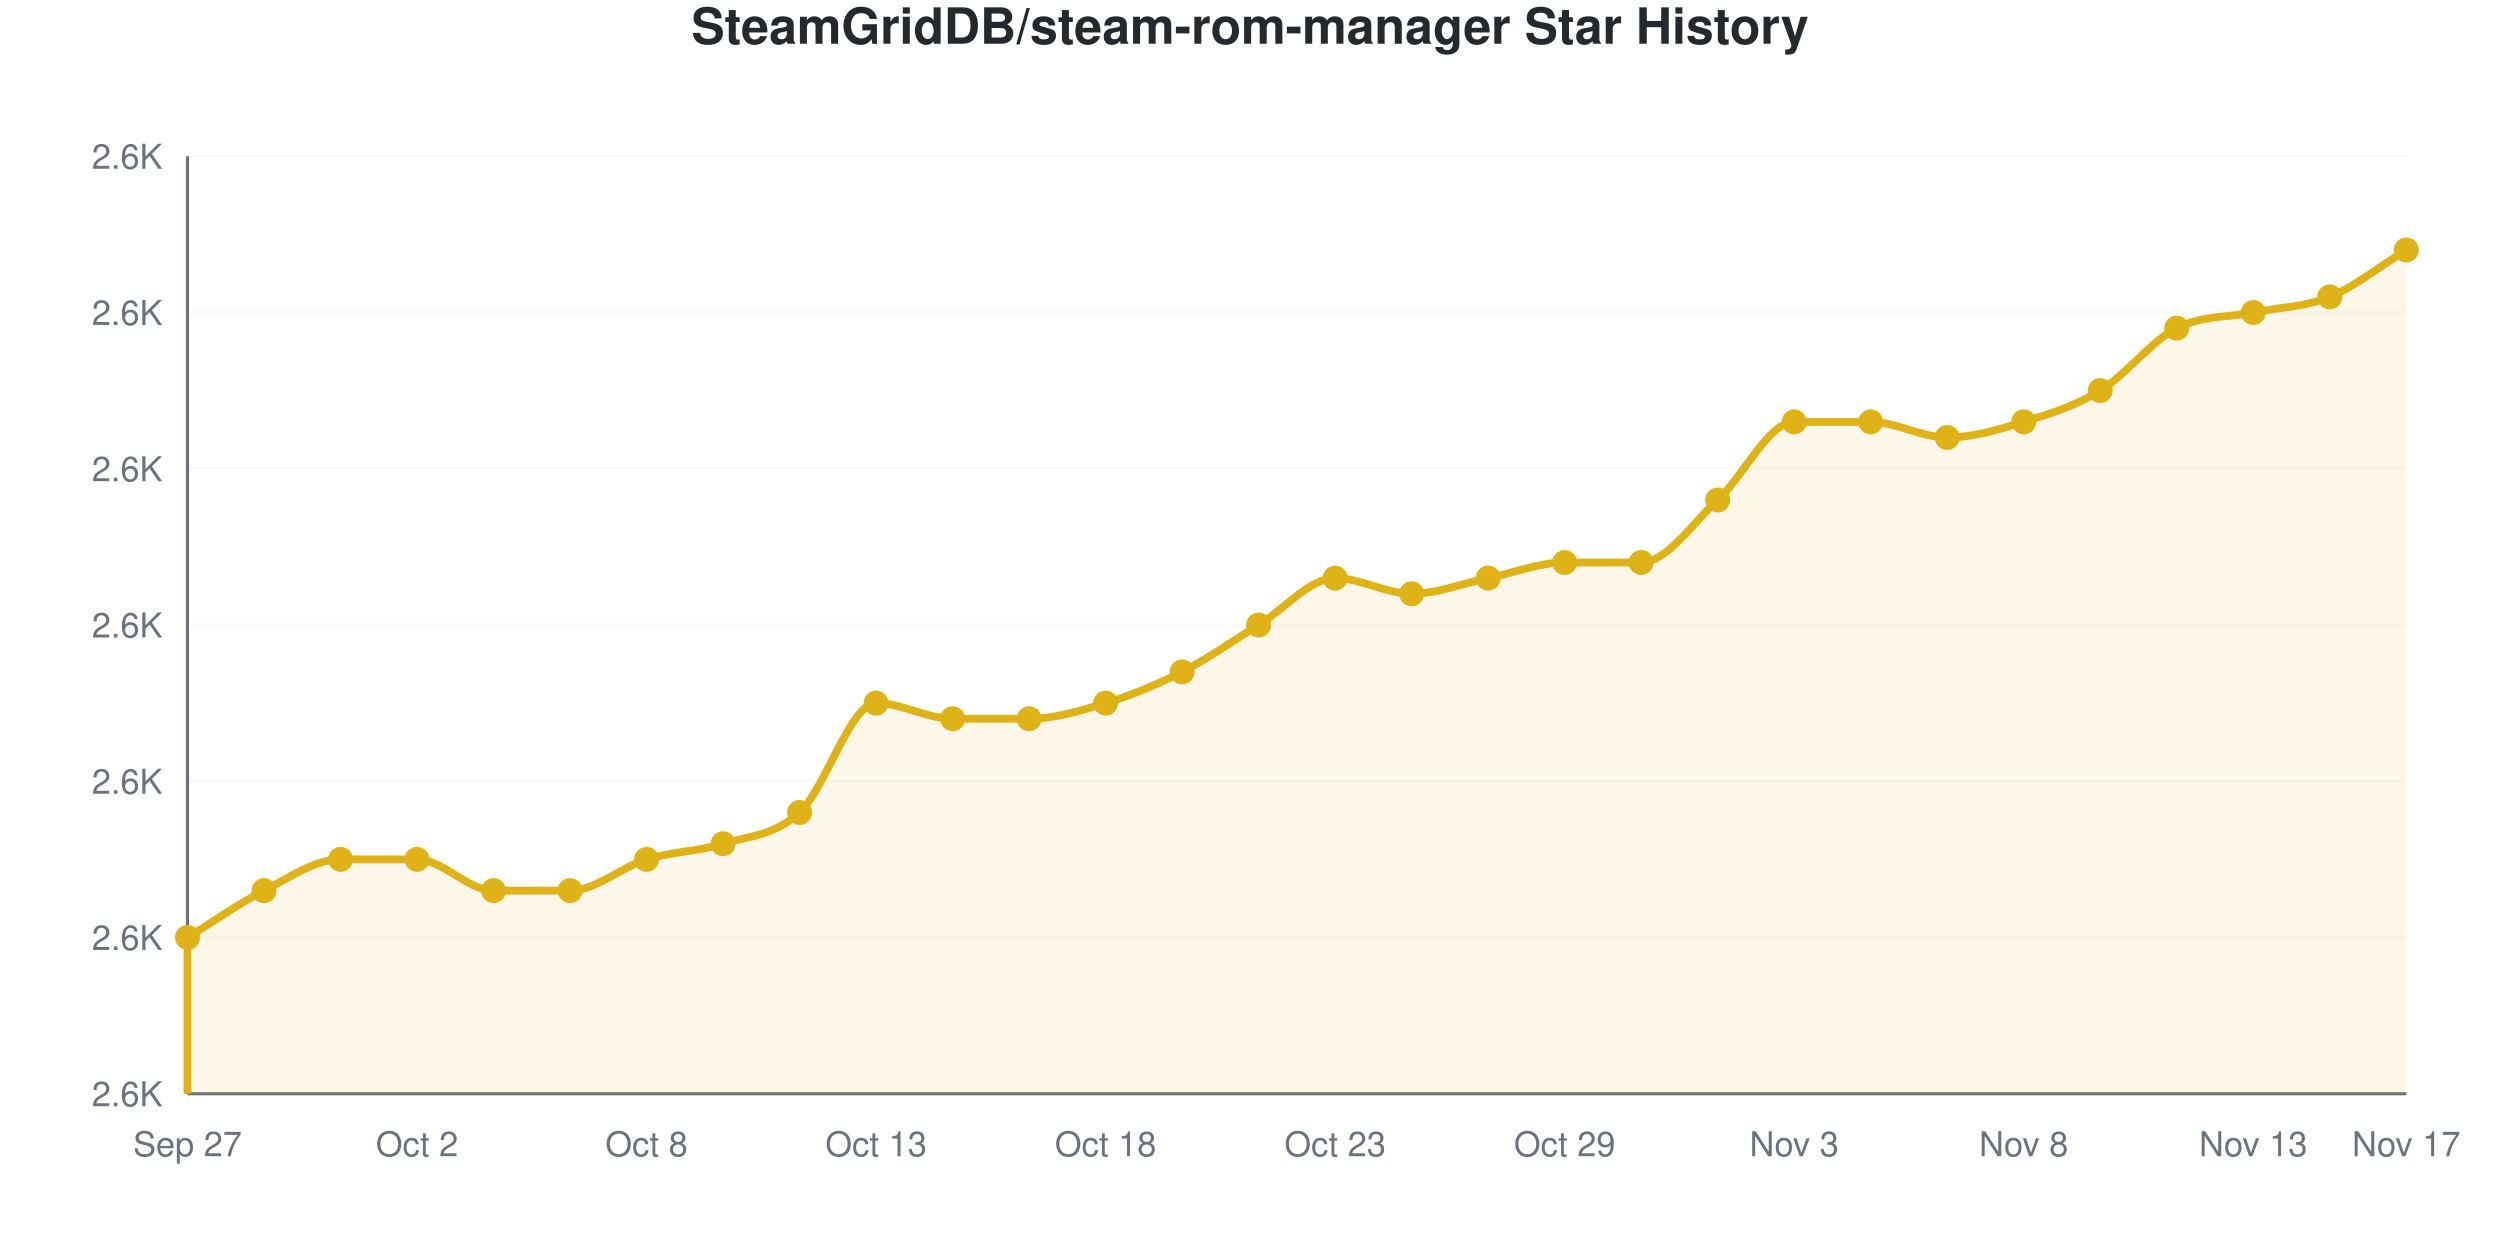
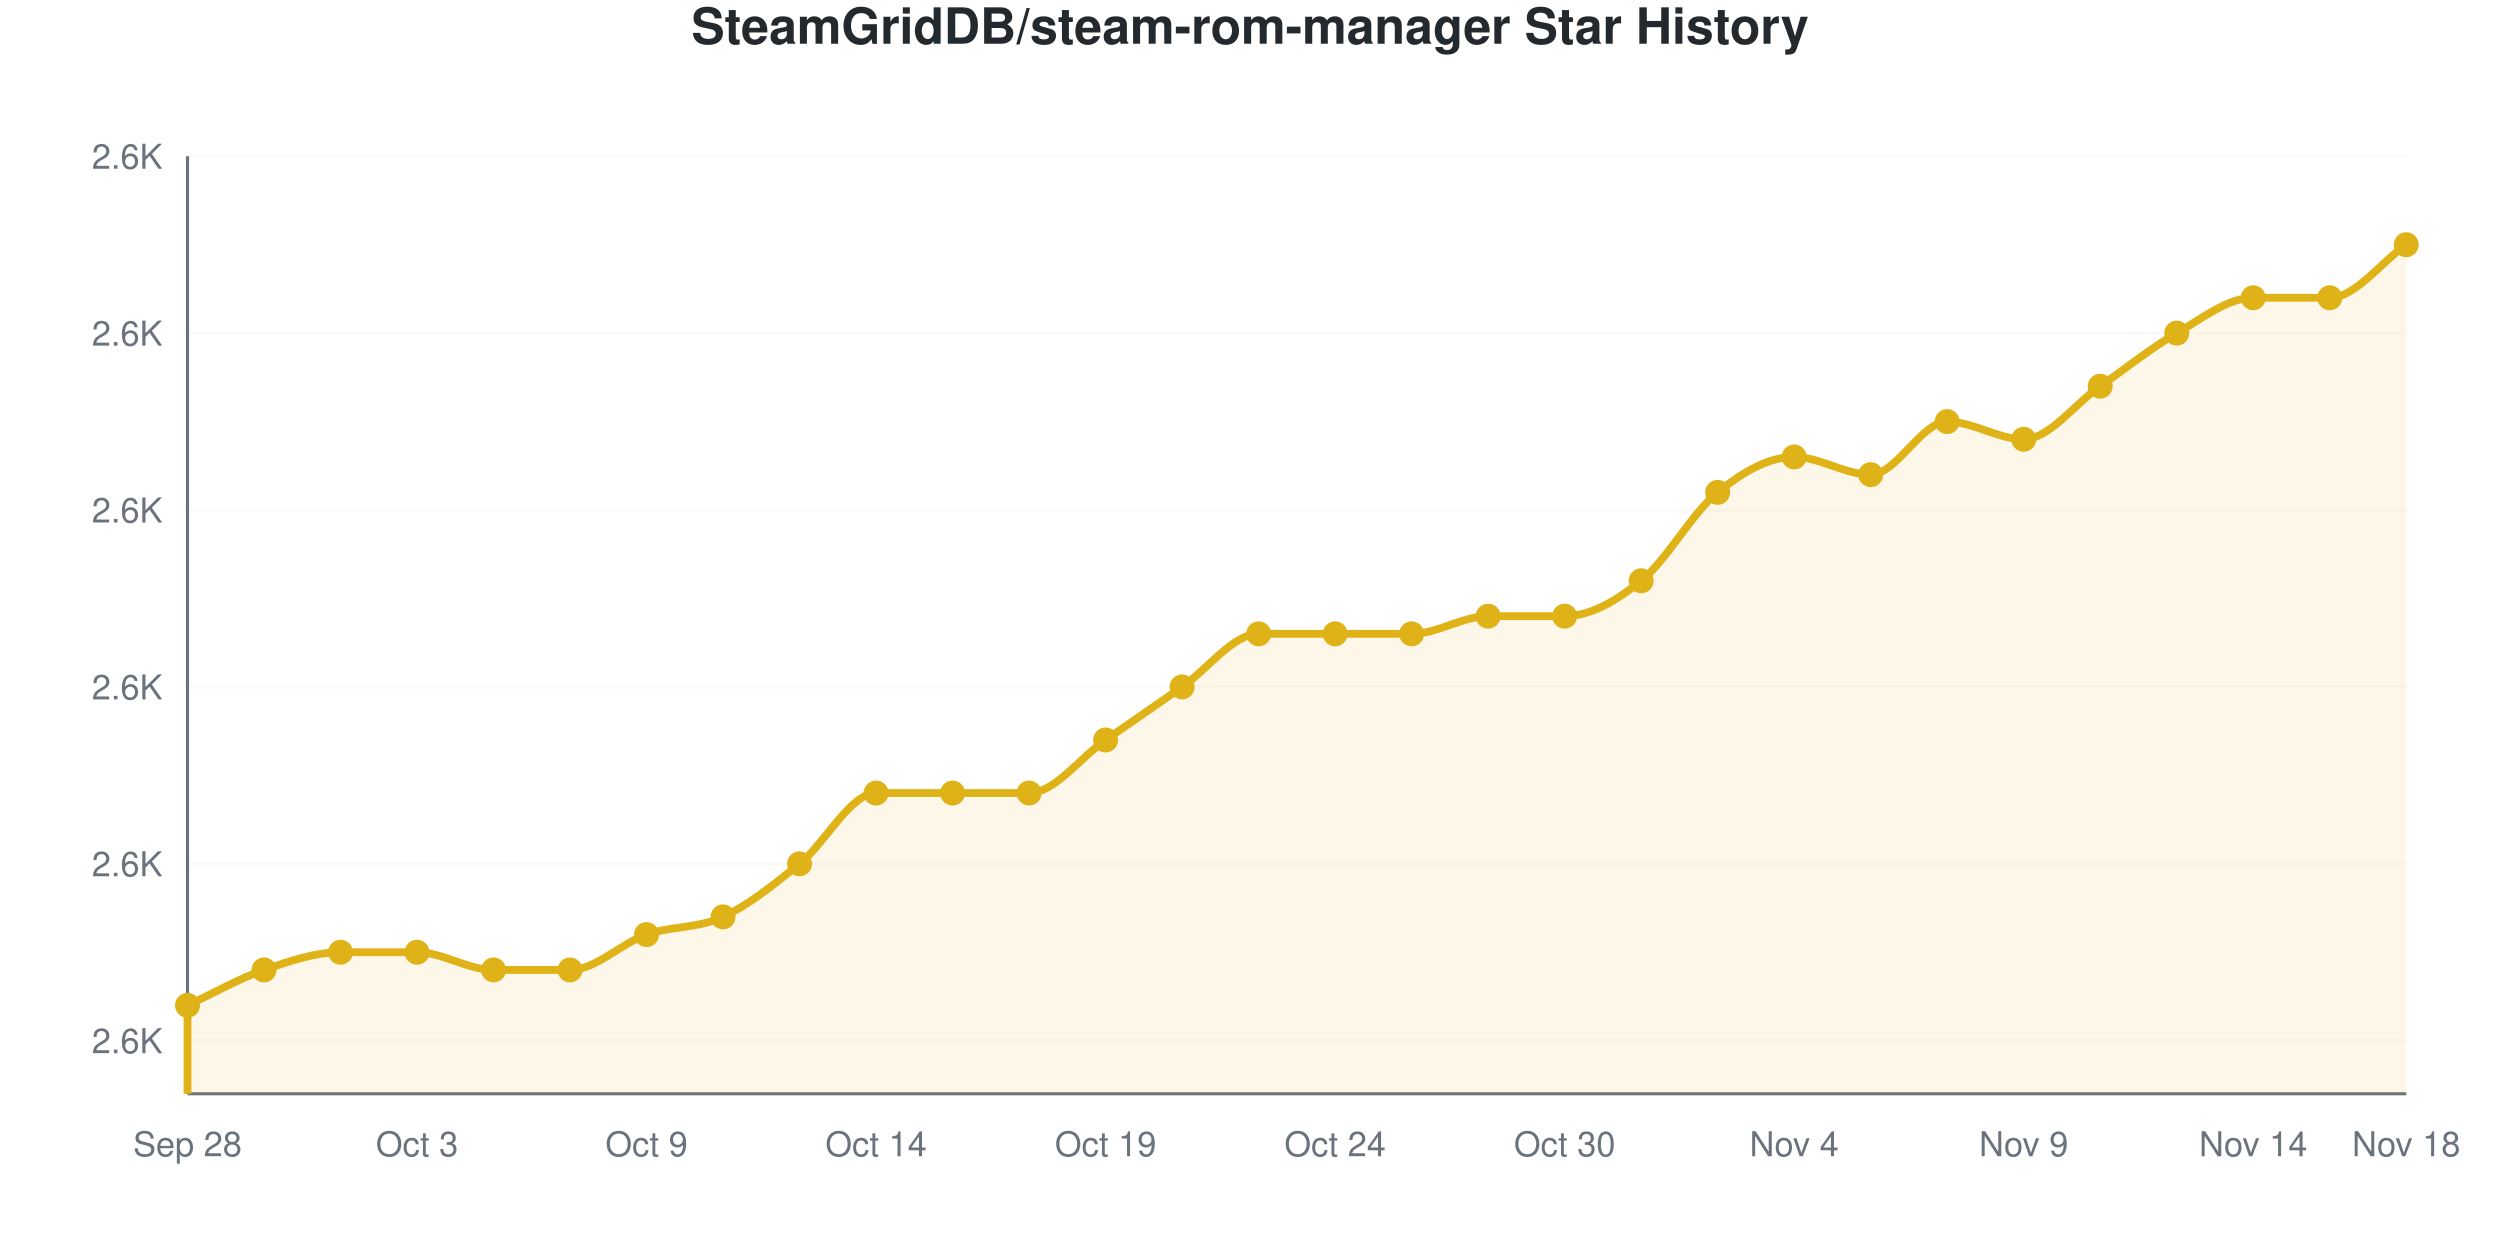
<svg xmlns="http://www.w3.org/2000/svg" viewBox="0 0 800 400" width="800" height="400" role="img">
  <style>
    @media (prefers-reduced-motion: no-preference) {
      @keyframes drawLine {
        to { stroke-dashoffset: 0; }
      }
      @keyframes fadeInPoint {
        0% { opacity: 0; }
        100% { opacity: 1; }
      }
      .data-line-0 {
-         stroke-dasharray: 1256;
-         stroke-dashoffset: 1256;
+         stroke-dasharray: 1229;
+         stroke-dashoffset: 1229;
        animation: drawLine 2s ease-out forwards;
      }
      .data-point {
        opacity: 0;
        animation: fadeInPoint 0.5s ease-out forwards;
      }
    }
    .chart-bg { fill: #fff; }
    .chart-text { fill: #24292e; }
    .chart-muted { fill: #6a737d; }
    .chart-grid { stroke: #eee; }
    .chart-axis { stroke: #6a737d; }
    @media (prefers-color-scheme: dark) {
      .chart-bg { fill: #0d1117; }
      .chart-text { fill: #e6edf3; }
      .chart-muted { fill: #8b949e; }
      .chart-grid { stroke: #21262d; }
      .chart-axis { stroke: #8b949e; }
    }
  </style>
  <rect width="800" height="400" class="chart-bg" />
  <text x="400" y="14" text-anchor="middle" class="chart-text" font-size="16" font-weight="bold" font-family="-apple-system, BlinkMacSystemFont, 'Segoe UI', Helvetica, Arial, sans-serif">SteamGridDB/steam-rom-manager Star History</text>
  <g class="grid">
-     <line x1="60" y1="350" x2="770" y2="350" class="chart-grid" stroke-opacity="0.3" />
-     <text x="52" y="354" text-anchor="end" class="chart-muted" font-size="11" font-family="-apple-system, BlinkMacSystemFont, 'Segoe UI', Helvetica, Arial, sans-serif">2.6K</text>
-     <line x1="60" y1="300" x2="770" y2="300" class="chart-grid" stroke-opacity="0.3" />
-     <text x="52" y="304" text-anchor="end" class="chart-muted" font-size="11" font-family="-apple-system, BlinkMacSystemFont, 'Segoe UI', Helvetica, Arial, sans-serif">2.6K</text>
-     <line x1="60" y1="250" x2="770" y2="250" class="chart-grid" stroke-opacity="0.3" />
-     <text x="52" y="254" text-anchor="end" class="chart-muted" font-size="11" font-family="-apple-system, BlinkMacSystemFont, 'Segoe UI', Helvetica, Arial, sans-serif">2.6K</text>
-     <line x1="60" y1="200" x2="770" y2="200" class="chart-grid" stroke-opacity="0.3" />
-     <text x="52" y="204" text-anchor="end" class="chart-muted" font-size="11" font-family="-apple-system, BlinkMacSystemFont, 'Segoe UI', Helvetica, Arial, sans-serif">2.6K</text>
-     <line x1="60" y1="150" x2="770" y2="150" class="chart-grid" stroke-opacity="0.3" />
-     <text x="52" y="154" text-anchor="end" class="chart-muted" font-size="11" font-family="-apple-system, BlinkMacSystemFont, 'Segoe UI', Helvetica, Arial, sans-serif">2.6K</text>
-     <line x1="60" y1="100" x2="770" y2="100" class="chart-grid" stroke-opacity="0.3" />
-     <text x="52" y="104" text-anchor="end" class="chart-muted" font-size="11" font-family="-apple-system, BlinkMacSystemFont, 'Segoe UI', Helvetica, Arial, sans-serif">2.6K</text>
+     <line x1="60" y1="333.019" x2="770" y2="333.019" class="chart-grid" stroke-opacity="0.3" />
+     <text x="52" y="337.019" text-anchor="end" class="chart-muted" font-size="11" font-family="-apple-system, BlinkMacSystemFont, 'Segoe UI', Helvetica, Arial, sans-serif">2.6K</text>
+     <line x1="60" y1="276.415" x2="770" y2="276.415" class="chart-grid" stroke-opacity="0.3" />
+     <text x="52" y="280.415" text-anchor="end" class="chart-muted" font-size="11" font-family="-apple-system, BlinkMacSystemFont, 'Segoe UI', Helvetica, Arial, sans-serif">2.6K</text>
+     <line x1="60" y1="219.811" x2="770" y2="219.811" class="chart-grid" stroke-opacity="0.3" />
+     <text x="52" y="223.811" text-anchor="end" class="chart-muted" font-size="11" font-family="-apple-system, BlinkMacSystemFont, 'Segoe UI', Helvetica, Arial, sans-serif">2.6K</text>
+     <line x1="60" y1="163.208" x2="770" y2="163.208" class="chart-grid" stroke-opacity="0.3" />
+     <text x="52" y="167.208" text-anchor="end" class="chart-muted" font-size="11" font-family="-apple-system, BlinkMacSystemFont, 'Segoe UI', Helvetica, Arial, sans-serif">2.6K</text>
+     <line x1="60" y1="106.604" x2="770" y2="106.604" class="chart-grid" stroke-opacity="0.3" />
+     <text x="52" y="110.604" text-anchor="end" class="chart-muted" font-size="11" font-family="-apple-system, BlinkMacSystemFont, 'Segoe UI', Helvetica, Arial, sans-serif">2.6K</text>
    <line x1="60" y1="50" x2="770" y2="50" class="chart-grid" stroke-opacity="0.3" />
    <text x="52" y="54" text-anchor="end" class="chart-muted" font-size="11" font-family="-apple-system, BlinkMacSystemFont, 'Segoe UI', Helvetica, Arial, sans-serif">2.6K</text>
  </g>
  <g class="milestones">
    
  </g>
  <g class="x-axis">
-     <text x="60" y="370" text-anchor="middle" class="chart-muted" font-size="11" font-family="-apple-system, BlinkMacSystemFont, 'Segoe UI', Helvetica, Arial, sans-serif">Sep 27</text>
-     <text x="133.448" y="370" text-anchor="middle" class="chart-muted" font-size="11" font-family="-apple-system, BlinkMacSystemFont, 'Segoe UI', Helvetica, Arial, sans-serif">Oct 2</text>
-     <text x="206.897" y="370" text-anchor="middle" class="chart-muted" font-size="11" font-family="-apple-system, BlinkMacSystemFont, 'Segoe UI', Helvetica, Arial, sans-serif">Oct 8</text>
-     <text x="280.345" y="370" text-anchor="middle" class="chart-muted" font-size="11" font-family="-apple-system, BlinkMacSystemFont, 'Segoe UI', Helvetica, Arial, sans-serif">Oct 13</text>
-     <text x="353.793" y="370" text-anchor="middle" class="chart-muted" font-size="11" font-family="-apple-system, BlinkMacSystemFont, 'Segoe UI', Helvetica, Arial, sans-serif">Oct 18</text>
-     <text x="427.241" y="370" text-anchor="middle" class="chart-muted" font-size="11" font-family="-apple-system, BlinkMacSystemFont, 'Segoe UI', Helvetica, Arial, sans-serif">Oct 23</text>
-     <text x="500.69" y="370" text-anchor="middle" class="chart-muted" font-size="11" font-family="-apple-system, BlinkMacSystemFont, 'Segoe UI', Helvetica, Arial, sans-serif">Oct 29</text>
-     <text x="574.138" y="370" text-anchor="middle" class="chart-muted" font-size="11" font-family="-apple-system, BlinkMacSystemFont, 'Segoe UI', Helvetica, Arial, sans-serif">Nov 3</text>
-     <text x="647.586" y="370" text-anchor="middle" class="chart-muted" font-size="11" font-family="-apple-system, BlinkMacSystemFont, 'Segoe UI', Helvetica, Arial, sans-serif">Nov 8</text>
-     <text x="721.034" y="370" text-anchor="middle" class="chart-muted" font-size="11" font-family="-apple-system, BlinkMacSystemFont, 'Segoe UI', Helvetica, Arial, sans-serif">Nov 13</text>
-     <text x="770" y="370" text-anchor="middle" class="chart-muted" font-size="11" font-family="-apple-system, BlinkMacSystemFont, 'Segoe UI', Helvetica, Arial, sans-serif">Nov 17</text>
+     <text x="60" y="370" text-anchor="middle" class="chart-muted" font-size="11" font-family="-apple-system, BlinkMacSystemFont, 'Segoe UI', Helvetica, Arial, sans-serif">Sep 28</text>
+     <text x="133.448" y="370" text-anchor="middle" class="chart-muted" font-size="11" font-family="-apple-system, BlinkMacSystemFont, 'Segoe UI', Helvetica, Arial, sans-serif">Oct 3</text>
+     <text x="206.897" y="370" text-anchor="middle" class="chart-muted" font-size="11" font-family="-apple-system, BlinkMacSystemFont, 'Segoe UI', Helvetica, Arial, sans-serif">Oct 9</text>
+     <text x="280.345" y="370" text-anchor="middle" class="chart-muted" font-size="11" font-family="-apple-system, BlinkMacSystemFont, 'Segoe UI', Helvetica, Arial, sans-serif">Oct 14</text>
+     <text x="353.793" y="370" text-anchor="middle" class="chart-muted" font-size="11" font-family="-apple-system, BlinkMacSystemFont, 'Segoe UI', Helvetica, Arial, sans-serif">Oct 19</text>
+     <text x="427.241" y="370" text-anchor="middle" class="chart-muted" font-size="11" font-family="-apple-system, BlinkMacSystemFont, 'Segoe UI', Helvetica, Arial, sans-serif">Oct 24</text>
+     <text x="500.69" y="370" text-anchor="middle" class="chart-muted" font-size="11" font-family="-apple-system, BlinkMacSystemFont, 'Segoe UI', Helvetica, Arial, sans-serif">Oct 30</text>
+     <text x="574.138" y="370" text-anchor="middle" class="chart-muted" font-size="11" font-family="-apple-system, BlinkMacSystemFont, 'Segoe UI', Helvetica, Arial, sans-serif">Nov 4</text>
+     <text x="647.586" y="370" text-anchor="middle" class="chart-muted" font-size="11" font-family="-apple-system, BlinkMacSystemFont, 'Segoe UI', Helvetica, Arial, sans-serif">Nov 9</text>
+     <text x="721.034" y="370" text-anchor="middle" class="chart-muted" font-size="11" font-family="-apple-system, BlinkMacSystemFont, 'Segoe UI', Helvetica, Arial, sans-serif">Nov 14</text>
+     <text x="770" y="370" text-anchor="middle" class="chart-muted" font-size="11" font-family="-apple-system, BlinkMacSystemFont, 'Segoe UI', Helvetica, Arial, sans-serif">Nov 18</text>
  </g>
  <line x1="60" y1="50" x2="60" y2="350" class="chart-axis" stroke-width="1" />
  <line x1="60" y1="350" x2="770" y2="350" class="chart-axis" stroke-width="1" />
-   <path d="M60,350 L60,300 C68.161,295 76.322,289.167 84.483,285 C92.644,280.833 100.805,275 108.966,275 C117.126,275 125.287,275 133.448,275 C141.609,275 149.77,285 157.931,285 C166.092,285 174.253,285 182.414,285 C190.575,285 198.736,277.5 206.897,275 C215.057,272.5 223.218,272.5 231.379,270 C239.54,267.5 247.701,267.5 255.862,260 C264.023,252.5 272.184,225 280.345,225 C288.506,225 296.667,230 304.828,230 C312.989,230 321.149,230 329.31,230 C337.471,230 345.632,227.5 353.793,225 C361.954,222.5 370.115,219.167 378.276,215 C386.437,210.833 394.598,205 402.759,200 C410.92,195 419.08,185 427.241,185 C435.402,185 443.563,190 451.724,190 C459.885,190 468.046,186.667 476.207,185 C484.368,183.333 492.529,180 500.69,180 C508.851,180 517.011,180 525.172,180 C533.333,180 541.494,167.5 549.655,160 C557.816,152.5 565.977,135 574.138,135 C582.299,135 590.46,135 598.621,135 C606.782,135 614.943,140 623.103,140 C631.264,140 639.425,137.5 647.586,135 C655.747,132.5 663.908,130 672.069,125 C680.23,120 688.391,109.167 696.552,105 C704.713,100.833 712.874,101.667 721.034,100 C729.195,98.333 737.356,98.333 745.517,95 C753.678,91.667 761.839,85 770,80 L770,350 L60,350 Z" fill="#dfb317" fill-opacity="0.1" />
-   <path d="M60,350 L60,300 C68.161,295 76.322,289.167 84.483,285 C92.644,280.833 100.805,275 108.966,275 C117.126,275 125.287,275 133.448,275 C141.609,275 149.77,285 157.931,285 C166.092,285 174.253,285 182.414,285 C190.575,285 198.736,277.5 206.897,275 C215.057,272.5 223.218,272.5 231.379,270 C239.54,267.5 247.701,267.5 255.862,260 C264.023,252.5 272.184,225 280.345,225 C288.506,225 296.667,230 304.828,230 C312.989,230 321.149,230 329.31,230 C337.471,230 345.632,227.5 353.793,225 C361.954,222.5 370.115,219.167 378.276,215 C386.437,210.833 394.598,205 402.759,200 C410.92,195 419.08,185 427.241,185 C435.402,185 443.563,190 451.724,190 C459.885,190 468.046,186.667 476.207,185 C484.368,183.333 492.529,180 500.69,180 C508.851,180 517.011,180 525.172,180 C533.333,180 541.494,167.5 549.655,160 C557.816,152.5 565.977,135 574.138,135 C582.299,135 590.46,135 598.621,135 C606.782,135 614.943,140 623.103,140 C631.264,140 639.425,137.5 647.586,135 C655.747,132.5 663.908,130 672.069,125 C680.23,120 688.391,109.167 696.552,105 C704.713,100.833 712.874,101.667 721.034,100 C729.195,98.333 737.356,98.333 745.517,95 C753.678,91.667 761.839,85 770,80" fill="none" stroke="#dfb317" stroke-width="2.5" class="data-line-0" />
+   <path d="M60,350 L60,321.698 C68.161,317.925 76.322,313.208 84.483,310.377 C92.644,307.547 100.805,304.717 108.966,304.717 C117.126,304.717 125.287,304.717 133.448,304.717 C141.609,304.717 149.77,310.377 157.931,310.377 C166.092,310.377 174.253,310.377 182.414,310.377 C190.575,310.377 198.736,301.887 206.897,299.057 C215.057,296.226 223.218,297.17 231.379,293.396 C239.54,289.623 247.701,283.019 255.862,276.415 C264.023,269.811 272.184,253.774 280.345,253.774 C288.506,253.774 296.667,253.774 304.828,253.774 C312.989,253.774 321.149,253.774 329.31,253.774 C337.471,253.774 345.632,242.453 353.793,236.792 C361.954,231.132 370.115,225.472 378.276,219.811 C386.437,214.151 394.598,202.83 402.759,202.83 C410.92,202.83 419.08,202.83 427.241,202.83 C435.402,202.83 443.563,202.83 451.724,202.83 C459.885,202.83 468.046,197.17 476.207,197.17 C484.368,197.17 492.529,197.17 500.69,197.17 C508.851,197.17 517.011,192.453 525.172,185.849 C533.333,179.245 541.494,164.151 549.655,157.547 C557.816,150.943 565.977,146.226 574.138,146.226 C582.299,146.226 590.46,151.887 598.621,151.887 C606.782,151.887 614.943,134.906 623.103,134.906 C631.264,134.906 639.425,140.566 647.586,140.566 C655.747,140.566 663.908,129.245 672.069,123.585 C680.23,117.925 688.391,111.321 696.552,106.604 C704.713,101.887 712.874,95.283 721.034,95.283 C729.195,95.283 737.356,95.283 745.517,95.283 C753.678,95.283 761.839,83.962 770,78.302 L770,350 L60,350 Z" fill="#dfb317" fill-opacity="0.1" />
+   <path d="M60,350 L60,321.698 C68.161,317.925 76.322,313.208 84.483,310.377 C92.644,307.547 100.805,304.717 108.966,304.717 C117.126,304.717 125.287,304.717 133.448,304.717 C141.609,304.717 149.77,310.377 157.931,310.377 C166.092,310.377 174.253,310.377 182.414,310.377 C190.575,310.377 198.736,301.887 206.897,299.057 C215.057,296.226 223.218,297.17 231.379,293.396 C239.54,289.623 247.701,283.019 255.862,276.415 C264.023,269.811 272.184,253.774 280.345,253.774 C288.506,253.774 296.667,253.774 304.828,253.774 C312.989,253.774 321.149,253.774 329.31,253.774 C337.471,253.774 345.632,242.453 353.793,236.792 C361.954,231.132 370.115,225.472 378.276,219.811 C386.437,214.151 394.598,202.83 402.759,202.83 C410.92,202.83 419.08,202.83 427.241,202.83 C435.402,202.83 443.563,202.83 451.724,202.83 C459.885,202.83 468.046,197.17 476.207,197.17 C484.368,197.17 492.529,197.17 500.69,197.17 C508.851,197.17 517.011,192.453 525.172,185.849 C533.333,179.245 541.494,164.151 549.655,157.547 C557.816,150.943 565.977,146.226 574.138,146.226 C582.299,146.226 590.46,151.887 598.621,151.887 C606.782,151.887 614.943,134.906 623.103,134.906 C631.264,134.906 639.425,140.566 647.586,140.566 C655.747,140.566 663.908,129.245 672.069,123.585 C680.23,117.925 688.391,111.321 696.552,106.604 C704.713,101.887 712.874,95.283 721.034,95.283 C729.195,95.283 737.356,95.283 745.517,95.283 C753.678,95.283 761.839,83.962 770,78.302" fill="none" stroke="#dfb317" stroke-width="2.5" class="data-line-0" />
  <g class="points">
-     <circle cx="60" cy="300" r="4" fill="#dfb317" class="data-point" style="animation-delay: 1.50s" />
-     <circle cx="84.483" cy="285" r="4" fill="#dfb317" class="data-point" style="animation-delay: 1.55s" />
-     <circle cx="108.966" cy="275" r="4" fill="#dfb317" class="data-point" style="animation-delay: 1.60s" />
-     <circle cx="133.448" cy="275" r="4" fill="#dfb317" class="data-point" style="animation-delay: 1.65s" />
-     <circle cx="157.931" cy="285" r="4" fill="#dfb317" class="data-point" style="animation-delay: 1.70s" />
-     <circle cx="182.414" cy="285" r="4" fill="#dfb317" class="data-point" style="animation-delay: 1.75s" />
-     <circle cx="206.897" cy="275" r="4" fill="#dfb317" class="data-point" style="animation-delay: 1.80s" />
-     <circle cx="231.379" cy="270" r="4" fill="#dfb317" class="data-point" style="animation-delay: 1.85s" />
-     <circle cx="255.862" cy="260" r="4" fill="#dfb317" class="data-point" style="animation-delay: 1.90s" />
-     <circle cx="280.345" cy="225" r="4" fill="#dfb317" class="data-point" style="animation-delay: 1.95s" />
-     <circle cx="304.828" cy="230" r="4" fill="#dfb317" class="data-point" style="animation-delay: 2.00s" />
-     <circle cx="329.31" cy="230" r="4" fill="#dfb317" class="data-point" style="animation-delay: 2.05s" />
-     <circle cx="353.793" cy="225" r="4" fill="#dfb317" class="data-point" style="animation-delay: 2.10s" />
-     <circle cx="378.276" cy="215" r="4" fill="#dfb317" class="data-point" style="animation-delay: 2.15s" />
-     <circle cx="402.759" cy="200" r="4" fill="#dfb317" class="data-point" style="animation-delay: 2.20s" />
-     <circle cx="427.241" cy="185" r="4" fill="#dfb317" class="data-point" style="animation-delay: 2.25s" />
-     <circle cx="451.724" cy="190" r="4" fill="#dfb317" class="data-point" style="animation-delay: 2.30s" />
-     <circle cx="476.207" cy="185" r="4" fill="#dfb317" class="data-point" style="animation-delay: 2.35s" />
-     <circle cx="500.69" cy="180" r="4" fill="#dfb317" class="data-point" style="animation-delay: 2.40s" />
-     <circle cx="525.172" cy="180" r="4" fill="#dfb317" class="data-point" style="animation-delay: 2.45s" />
-     <circle cx="549.655" cy="160" r="4" fill="#dfb317" class="data-point" style="animation-delay: 2.50s" />
-     <circle cx="574.138" cy="135" r="4" fill="#dfb317" class="data-point" style="animation-delay: 2.55s" />
-     <circle cx="598.621" cy="135" r="4" fill="#dfb317" class="data-point" style="animation-delay: 2.60s" />
-     <circle cx="623.103" cy="140" r="4" fill="#dfb317" class="data-point" style="animation-delay: 2.65s" />
-     <circle cx="647.586" cy="135" r="4" fill="#dfb317" class="data-point" style="animation-delay: 2.70s" />
-     <circle cx="672.069" cy="125" r="4" fill="#dfb317" class="data-point" style="animation-delay: 2.75s" />
-     <circle cx="696.552" cy="105" r="4" fill="#dfb317" class="data-point" style="animation-delay: 2.80s" />
-     <circle cx="721.034" cy="100" r="4" fill="#dfb317" class="data-point" style="animation-delay: 2.85s" />
-     <circle cx="745.517" cy="95" r="4" fill="#dfb317" class="data-point" style="animation-delay: 2.90s" />
-     <circle cx="770" cy="80" r="4" fill="#dfb317" class="data-point" style="animation-delay: 2.95s" />
+     <circle cx="60" cy="321.698" r="4" fill="#dfb317" class="data-point" style="animation-delay: 1.50s" />
+     <circle cx="84.483" cy="310.377" r="4" fill="#dfb317" class="data-point" style="animation-delay: 1.55s" />
+     <circle cx="108.966" cy="304.717" r="4" fill="#dfb317" class="data-point" style="animation-delay: 1.60s" />
+     <circle cx="133.448" cy="304.717" r="4" fill="#dfb317" class="data-point" style="animation-delay: 1.65s" />
+     <circle cx="157.931" cy="310.377" r="4" fill="#dfb317" class="data-point" style="animation-delay: 1.70s" />
+     <circle cx="182.414" cy="310.377" r="4" fill="#dfb317" class="data-point" style="animation-delay: 1.75s" />
+     <circle cx="206.897" cy="299.057" r="4" fill="#dfb317" class="data-point" style="animation-delay: 1.80s" />
+     <circle cx="231.379" cy="293.396" r="4" fill="#dfb317" class="data-point" style="animation-delay: 1.85s" />
+     <circle cx="255.862" cy="276.415" r="4" fill="#dfb317" class="data-point" style="animation-delay: 1.90s" />
+     <circle cx="280.345" cy="253.774" r="4" fill="#dfb317" class="data-point" style="animation-delay: 1.95s" />
+     <circle cx="304.828" cy="253.774" r="4" fill="#dfb317" class="data-point" style="animation-delay: 2.00s" />
+     <circle cx="329.31" cy="253.774" r="4" fill="#dfb317" class="data-point" style="animation-delay: 2.05s" />
+     <circle cx="353.793" cy="236.792" r="4" fill="#dfb317" class="data-point" style="animation-delay: 2.10s" />
+     <circle cx="378.276" cy="219.811" r="4" fill="#dfb317" class="data-point" style="animation-delay: 2.15s" />
+     <circle cx="402.759" cy="202.83" r="4" fill="#dfb317" class="data-point" style="animation-delay: 2.20s" />
+     <circle cx="427.241" cy="202.83" r="4" fill="#dfb317" class="data-point" style="animation-delay: 2.25s" />
+     <circle cx="451.724" cy="202.83" r="4" fill="#dfb317" class="data-point" style="animation-delay: 2.30s" />
+     <circle cx="476.207" cy="197.17" r="4" fill="#dfb317" class="data-point" style="animation-delay: 2.35s" />
+     <circle cx="500.69" cy="197.17" r="4" fill="#dfb317" class="data-point" style="animation-delay: 2.40s" />
+     <circle cx="525.172" cy="185.849" r="4" fill="#dfb317" class="data-point" style="animation-delay: 2.45s" />
+     <circle cx="549.655" cy="157.547" r="4" fill="#dfb317" class="data-point" style="animation-delay: 2.50s" />
+     <circle cx="574.138" cy="146.226" r="4" fill="#dfb317" class="data-point" style="animation-delay: 2.55s" />
+     <circle cx="598.621" cy="151.887" r="4" fill="#dfb317" class="data-point" style="animation-delay: 2.60s" />
+     <circle cx="623.103" cy="134.906" r="4" fill="#dfb317" class="data-point" style="animation-delay: 2.65s" />
+     <circle cx="647.586" cy="140.566" r="4" fill="#dfb317" class="data-point" style="animation-delay: 2.70s" />
+     <circle cx="672.069" cy="123.585" r="4" fill="#dfb317" class="data-point" style="animation-delay: 2.75s" />
+     <circle cx="696.552" cy="106.604" r="4" fill="#dfb317" class="data-point" style="animation-delay: 2.80s" />
+     <circle cx="721.034" cy="95.283" r="4" fill="#dfb317" class="data-point" style="animation-delay: 2.85s" />
+     <circle cx="745.517" cy="95.283" r="4" fill="#dfb317" class="data-point" style="animation-delay: 2.90s" />
+     <circle cx="770" cy="78.302" r="4" fill="#dfb317" class="data-point" style="animation-delay: 2.95s" />
  </g>
</svg>
